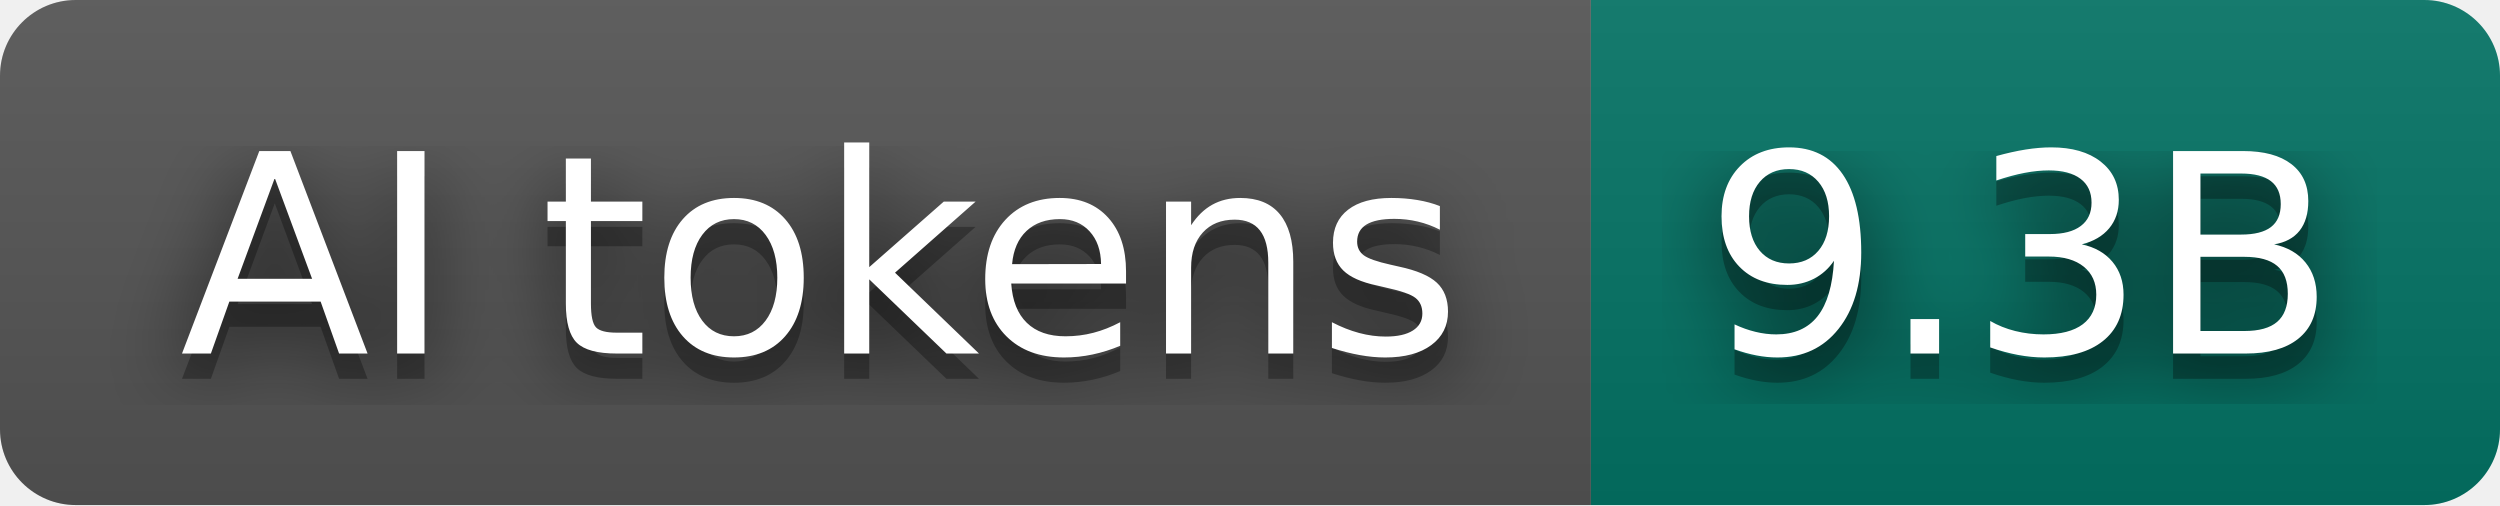
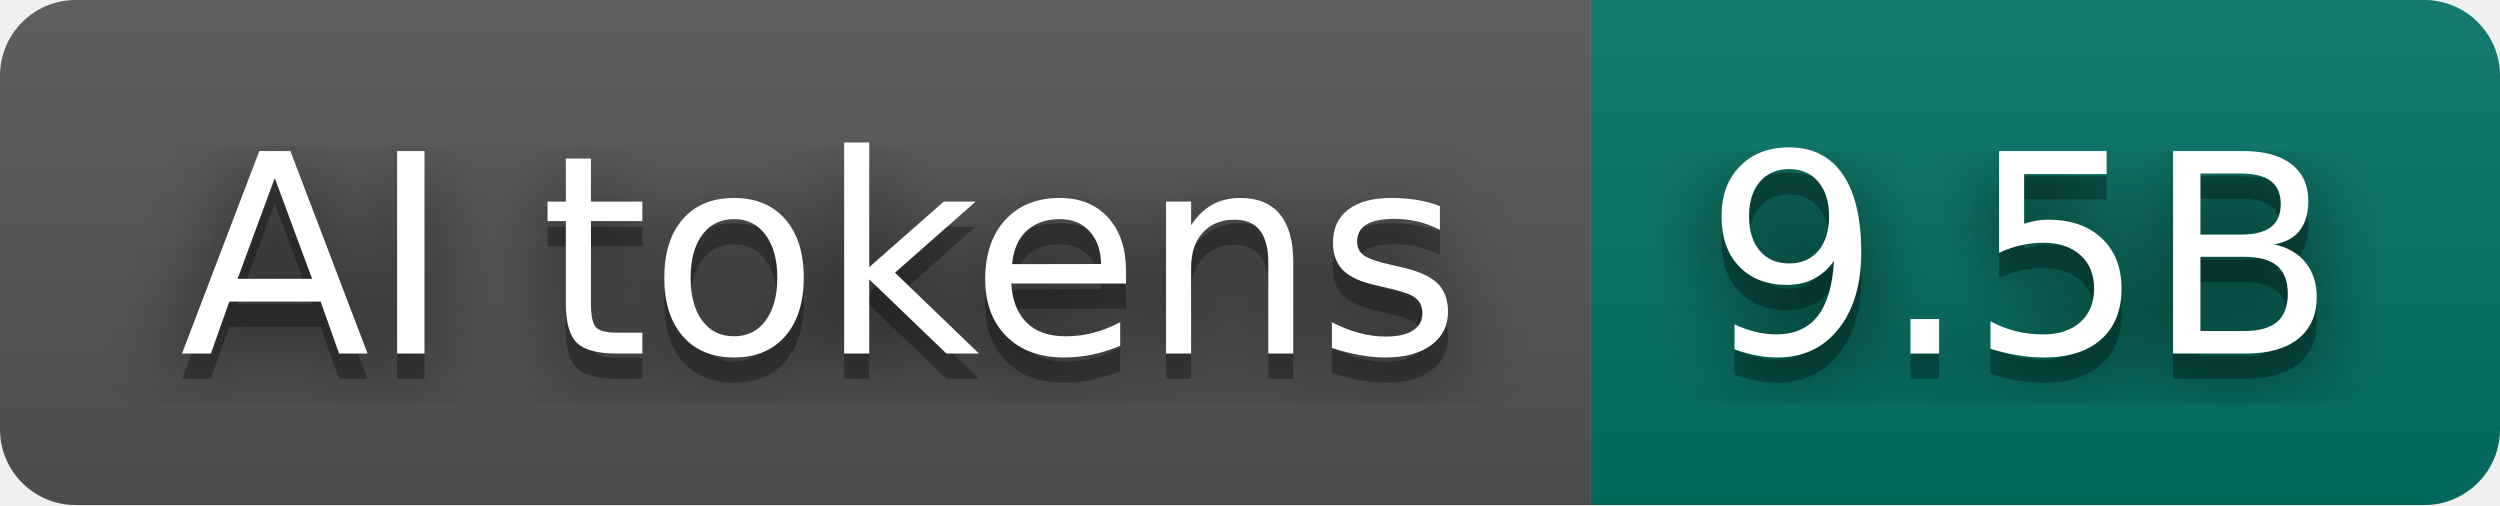
- <svg xmlns="http://www.w3.org/2000/svg" width="99" height="20" role="img" aria-label="AI tokens: 9.3B">
+ <svg xmlns="http://www.w3.org/2000/svg" width="99" height="20" role="img" aria-label="AI tokens: 9.5B">
  <filter id="blur">
    <feGaussianBlur stdDeviation="16" />
  </filter>
  <linearGradient id="s" x2="0" y2="100%">
    <stop offset="0" stop-color="#bbb" stop-opacity=".1" />
    <stop offset="1" stop-opacity=".1" />
  </linearGradient>
  <clipPath id="r">
    <rect width="99" height="20" rx="3" />
  </clipPath>
  <g clip-path="url(#r)">
    <rect width="63" height="20" fill="#555555" />
    <rect x="63" width="36" height="20" fill="#037465" />
    <rect width="99" height="20" fill="url(#s)" />
  </g>
  <g fill="#fff" text-anchor="middle" font-family="Verdana,Geneva,DejaVu Sans,sans-serif" text-rendering="geometricPrecision" font-size="110">
    <g transform="scale(.1)">
      <g aria-hidden="true" fill="#010101">
        <text x="325" y="150" fill-opacity=".8" filter="url(#blur)" textLength="530">AI tokens</text>
        <text x="325" y="150" fill-opacity=".3" textLength="530">AI tokens</text>
      </g>
      <text x="325" y="140" textLength="530">AI tokens</text>
    </g>
    <g transform="scale(.1)">
      <g aria-hidden="true" fill="#010101">
-         <text x="800" y="150" fill-opacity=".8" filter="url(#blur)" textLength="260">9.3B</text>
-         <text x="800" y="150" fill-opacity=".3" textLength="260">9.3B</text>
+         <text x="800" y="150" fill-opacity=".8" filter="url(#blur)" textLength="260">9.5B</text>
+         <text x="800" y="150" fill-opacity=".3" textLength="260">9.5B</text>
      </g>
-       <text x="800" y="140" textLength="260">9.3B</text>
+       <text x="800" y="140" textLength="260">9.5B</text>
    </g>
  </g>
</svg>
